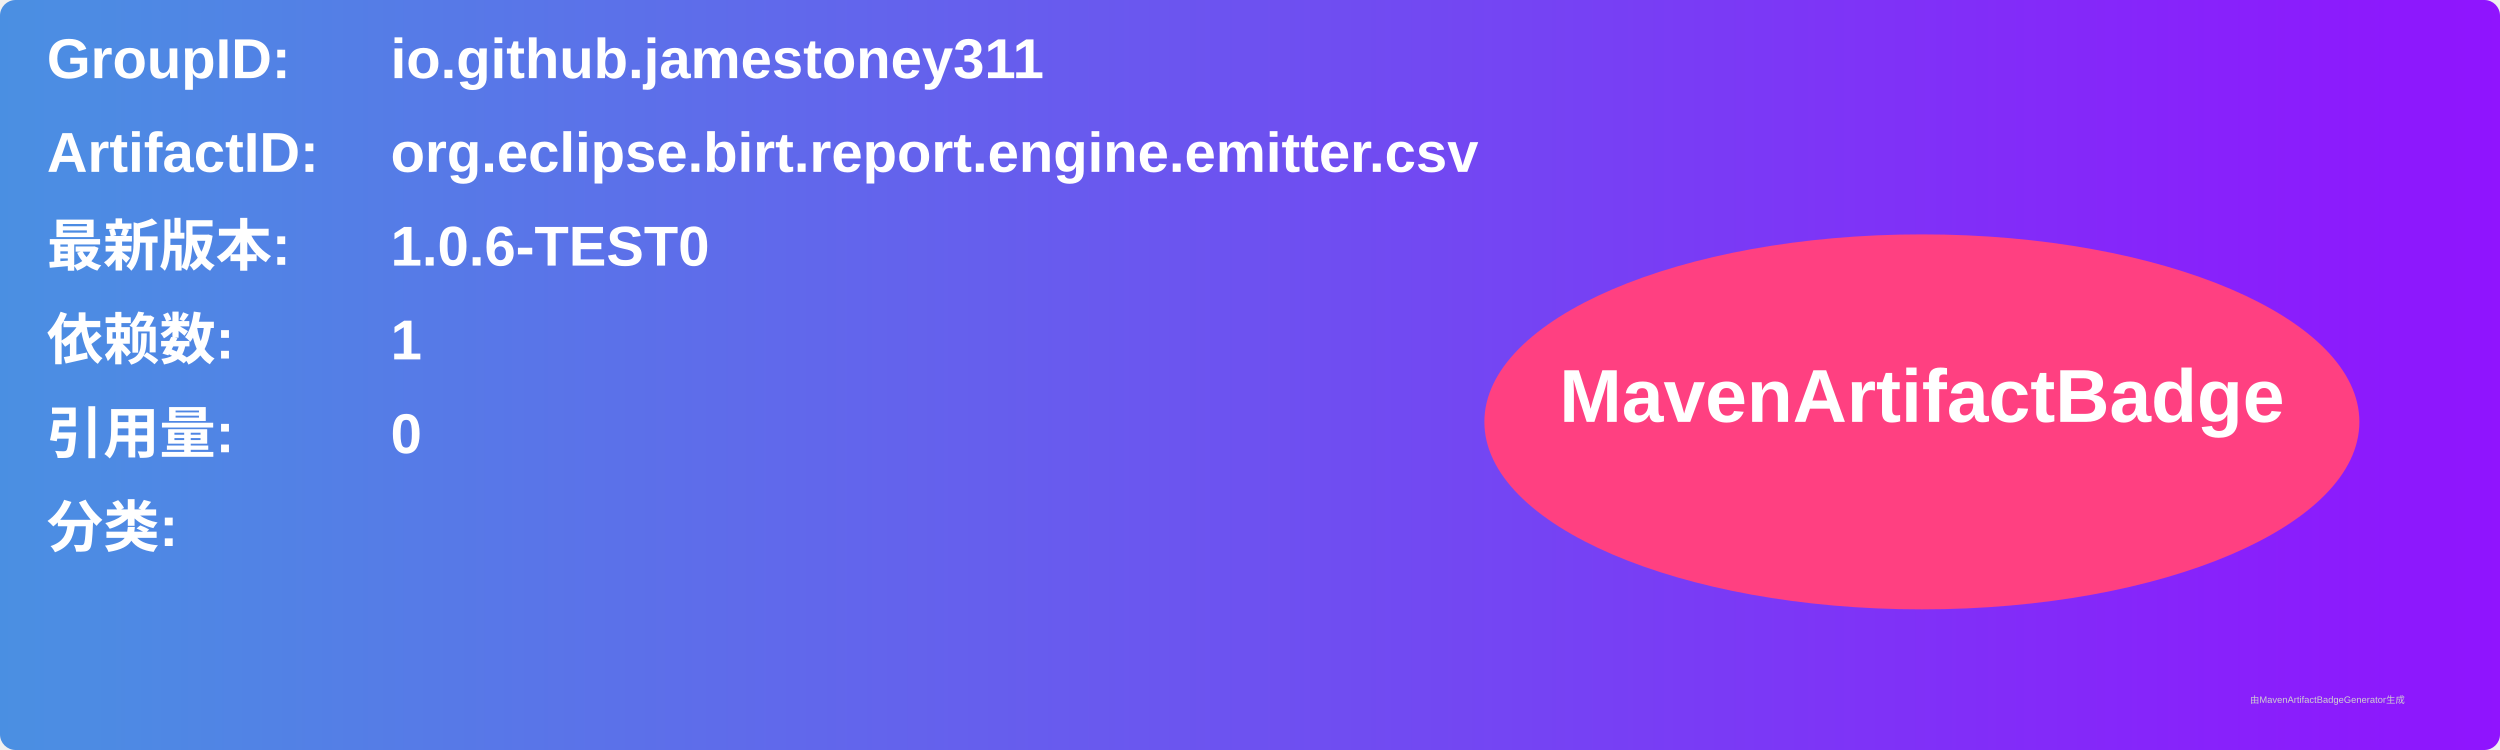
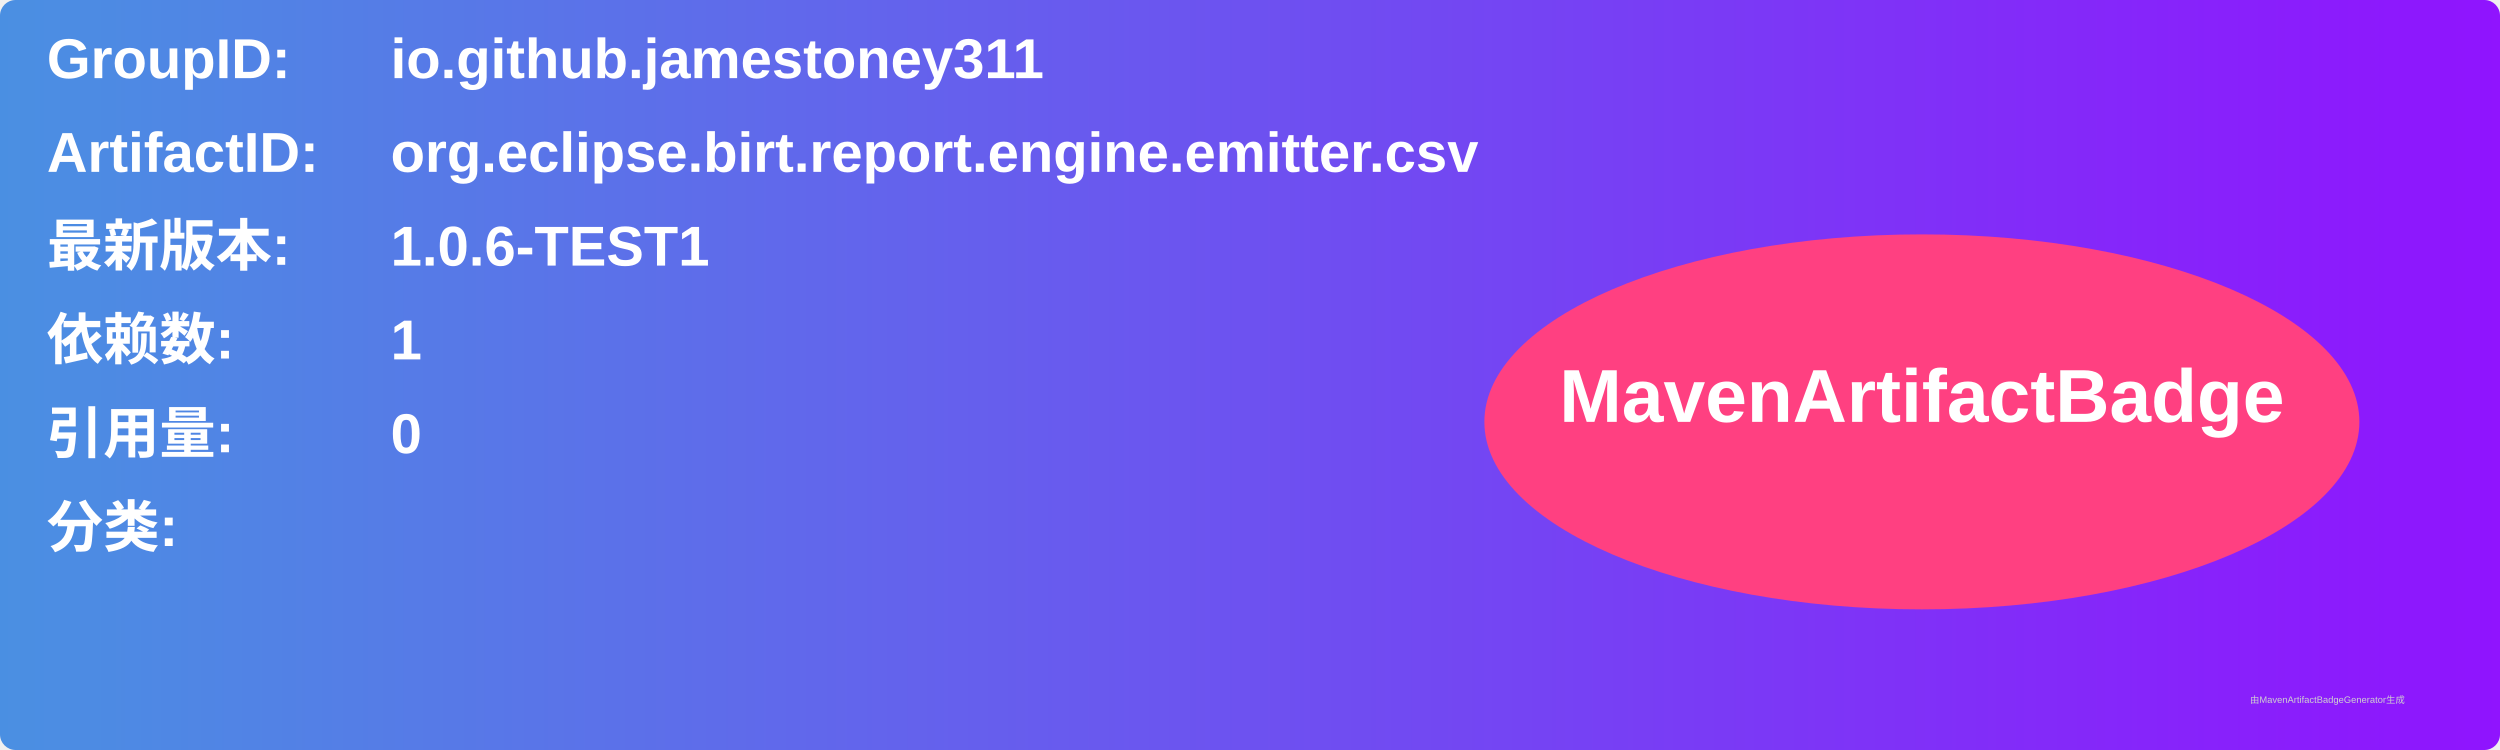
<svg xmlns="http://www.w3.org/2000/svg" width="800" height="240" viewBox="0 0 800 240">
  <linearGradient id="grad" x1="0%" y1="0%" x2="100%" y2="0%">
    <stop offset="0%" stop-color="#4a90e2" />
    <stop offset="100%" stop-color="#9013fe" />
  </linearGradient>
  <rect width="100%" height="100%" rx="5" ry="5" fill="url(#grad)" />
  <g transform="translate(15, 15)">
    <text x="0" y="10" font-family="Arial" font-size="18" fill="white" font-weight="bold" width="260">GroupID:</text>
    <text x="110" y="10" font-family="Arial" font-size="18" fill="white" font-weight="bold" width="460">io.github.jamestoney311</text>
    <text x="0" y="40" font-family="Arial" font-size="18" fill="white" font-weight="bold" width="260">ArtifactID:</text>
    <text x="110" y="40" font-family="Arial" font-size="18" fill="white" font-weight="bold" width="460">org.eclipse.birt.report.engine.emitter.csv</text>
    <text x="0" y="70" font-family="Arial" font-size="18" fill="white" font-weight="bold">最新版本:</text>
    <text x="110" y="70" font-family="Arial" font-size="18" fill="white" font-weight="bold">
-       <tspan font-weight="bold">1.0.6-TEST0</tspan>
+       <tspan font-weight="bold">1.0.6-TEST1</tspan>
    </text>
    <text x="0" y="100" font-family="Arial" font-size="18" fill="white" font-weight="bold">依赖数: </text>
    <text x="110" y="100" font-family="Arial" font-size="18" fill="white">
      <tspan font-weight="bold">1</tspan>
    </text>
    <text x="0" y="130" font-family="Arial" font-size="18" fill="white" font-weight="bold">引用量: </text>
    <text x="110" y="130" font-family="Arial" font-size="18" fill="white">
      <tspan font-weight="bold">0</tspan>
    </text>
    <text x="0" y="160" font-family="Arial" font-size="18" fill="white" font-weight="bold">分类:</text>
    <text x="10" y="190" font-family="Arial" font-size="10" fill="white">
      <tspan font-weight="bold" />
    </text>
    <ellipse cx="600" cy="120" rx="140" ry="60" fill="#ff4081" />
    <text x="600" y="120" text-anchor="middle" font-family="Arial" font-size="24" fill="white" font-weight="bold">MavenArtifactBadge</text>
  </g>
  <text x="720" y="225" font-family="Arial" font-size="3" fill="#d0d0d0">由MavenArtifactBadgeGenerator生成</text>
</svg>
